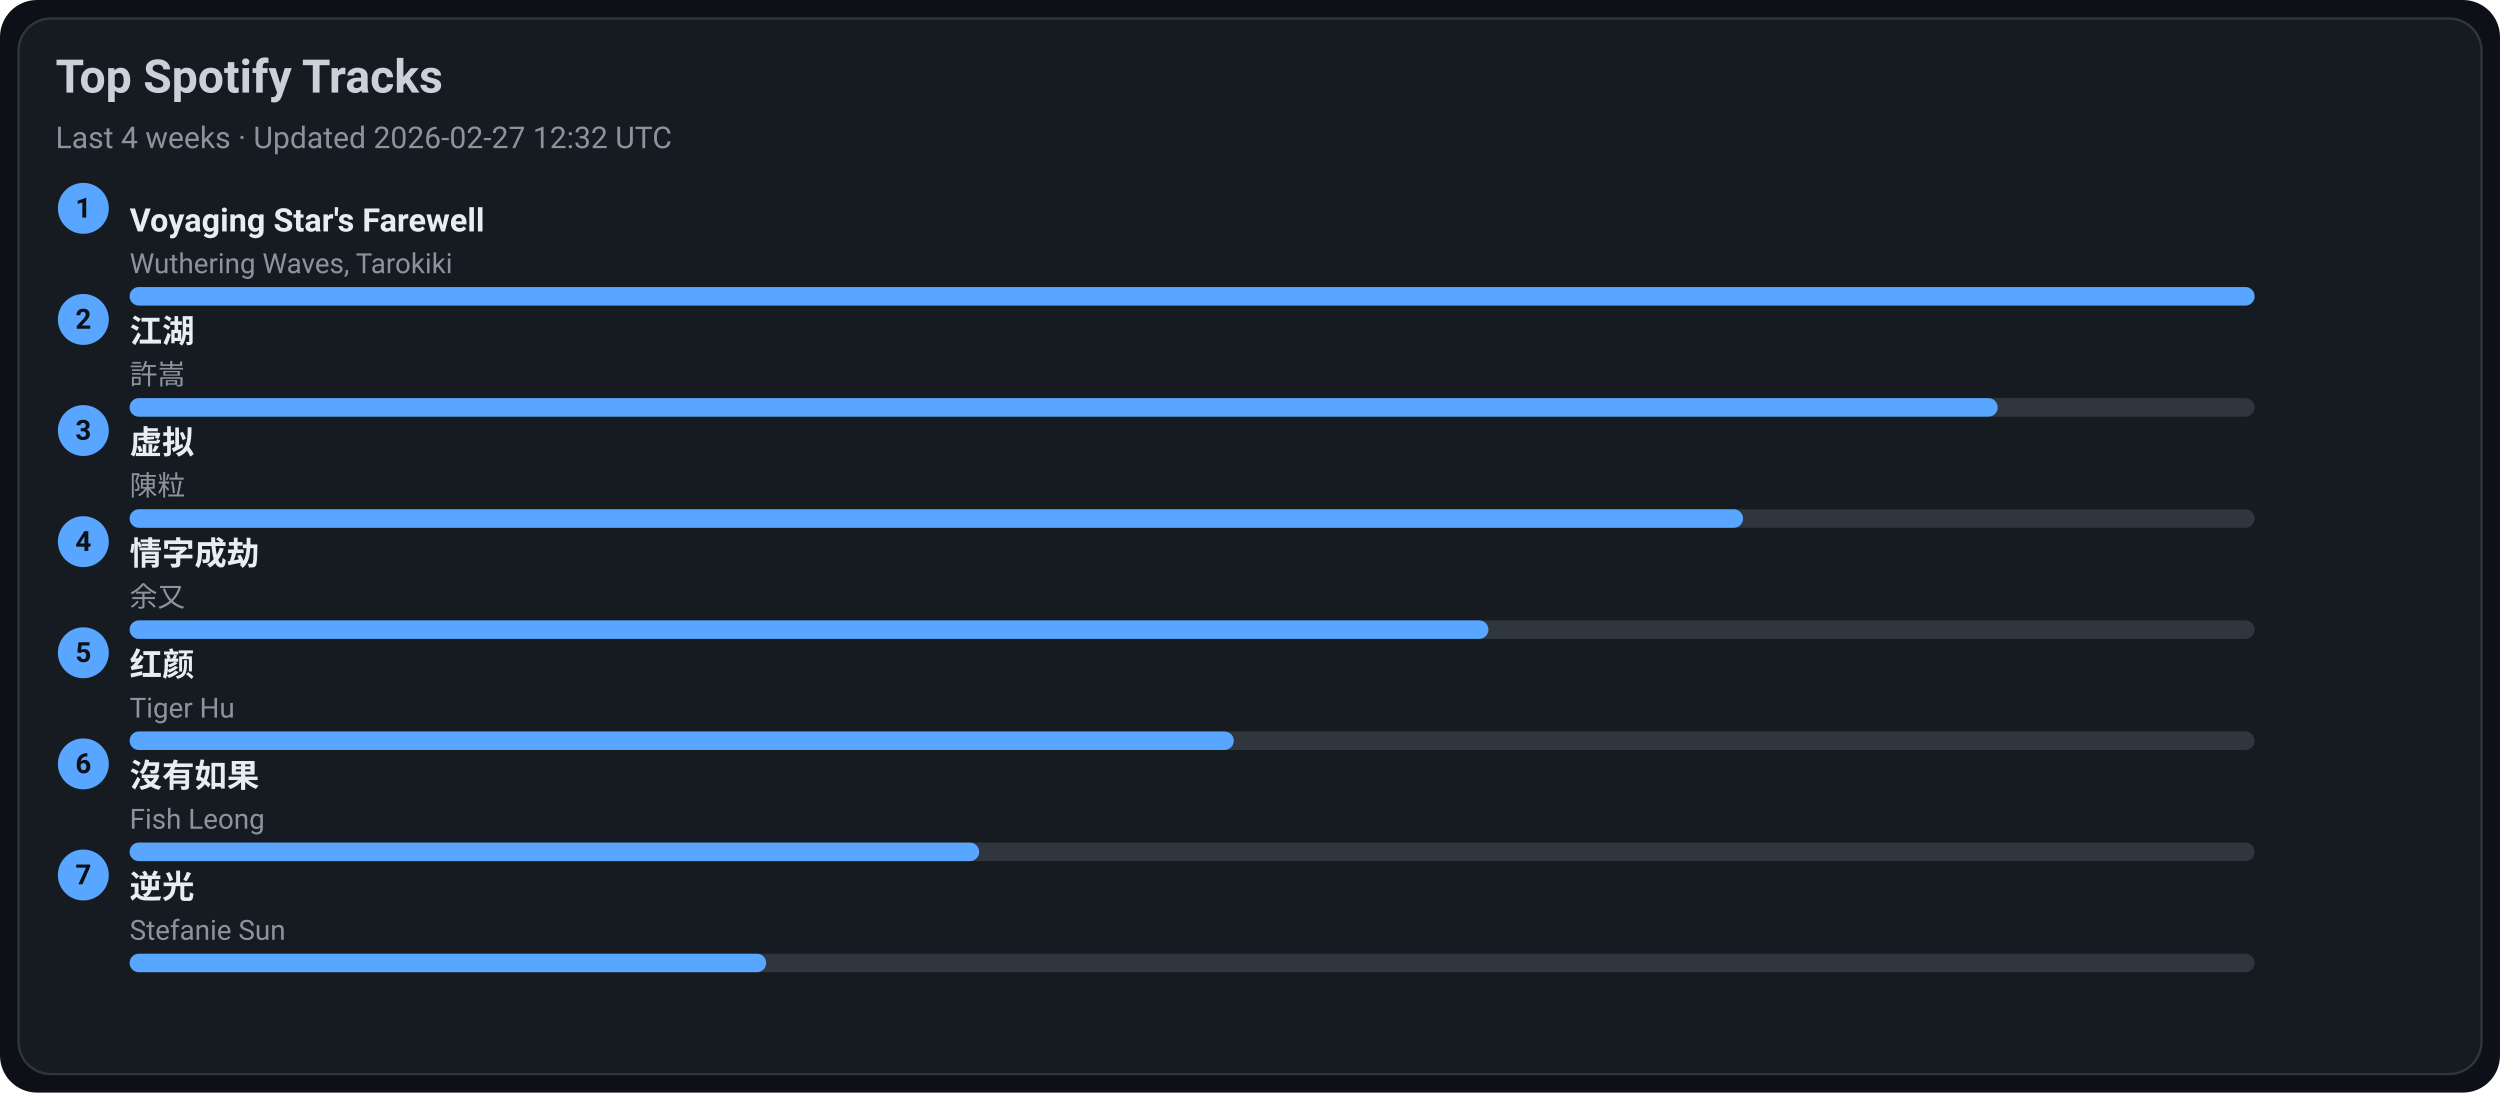
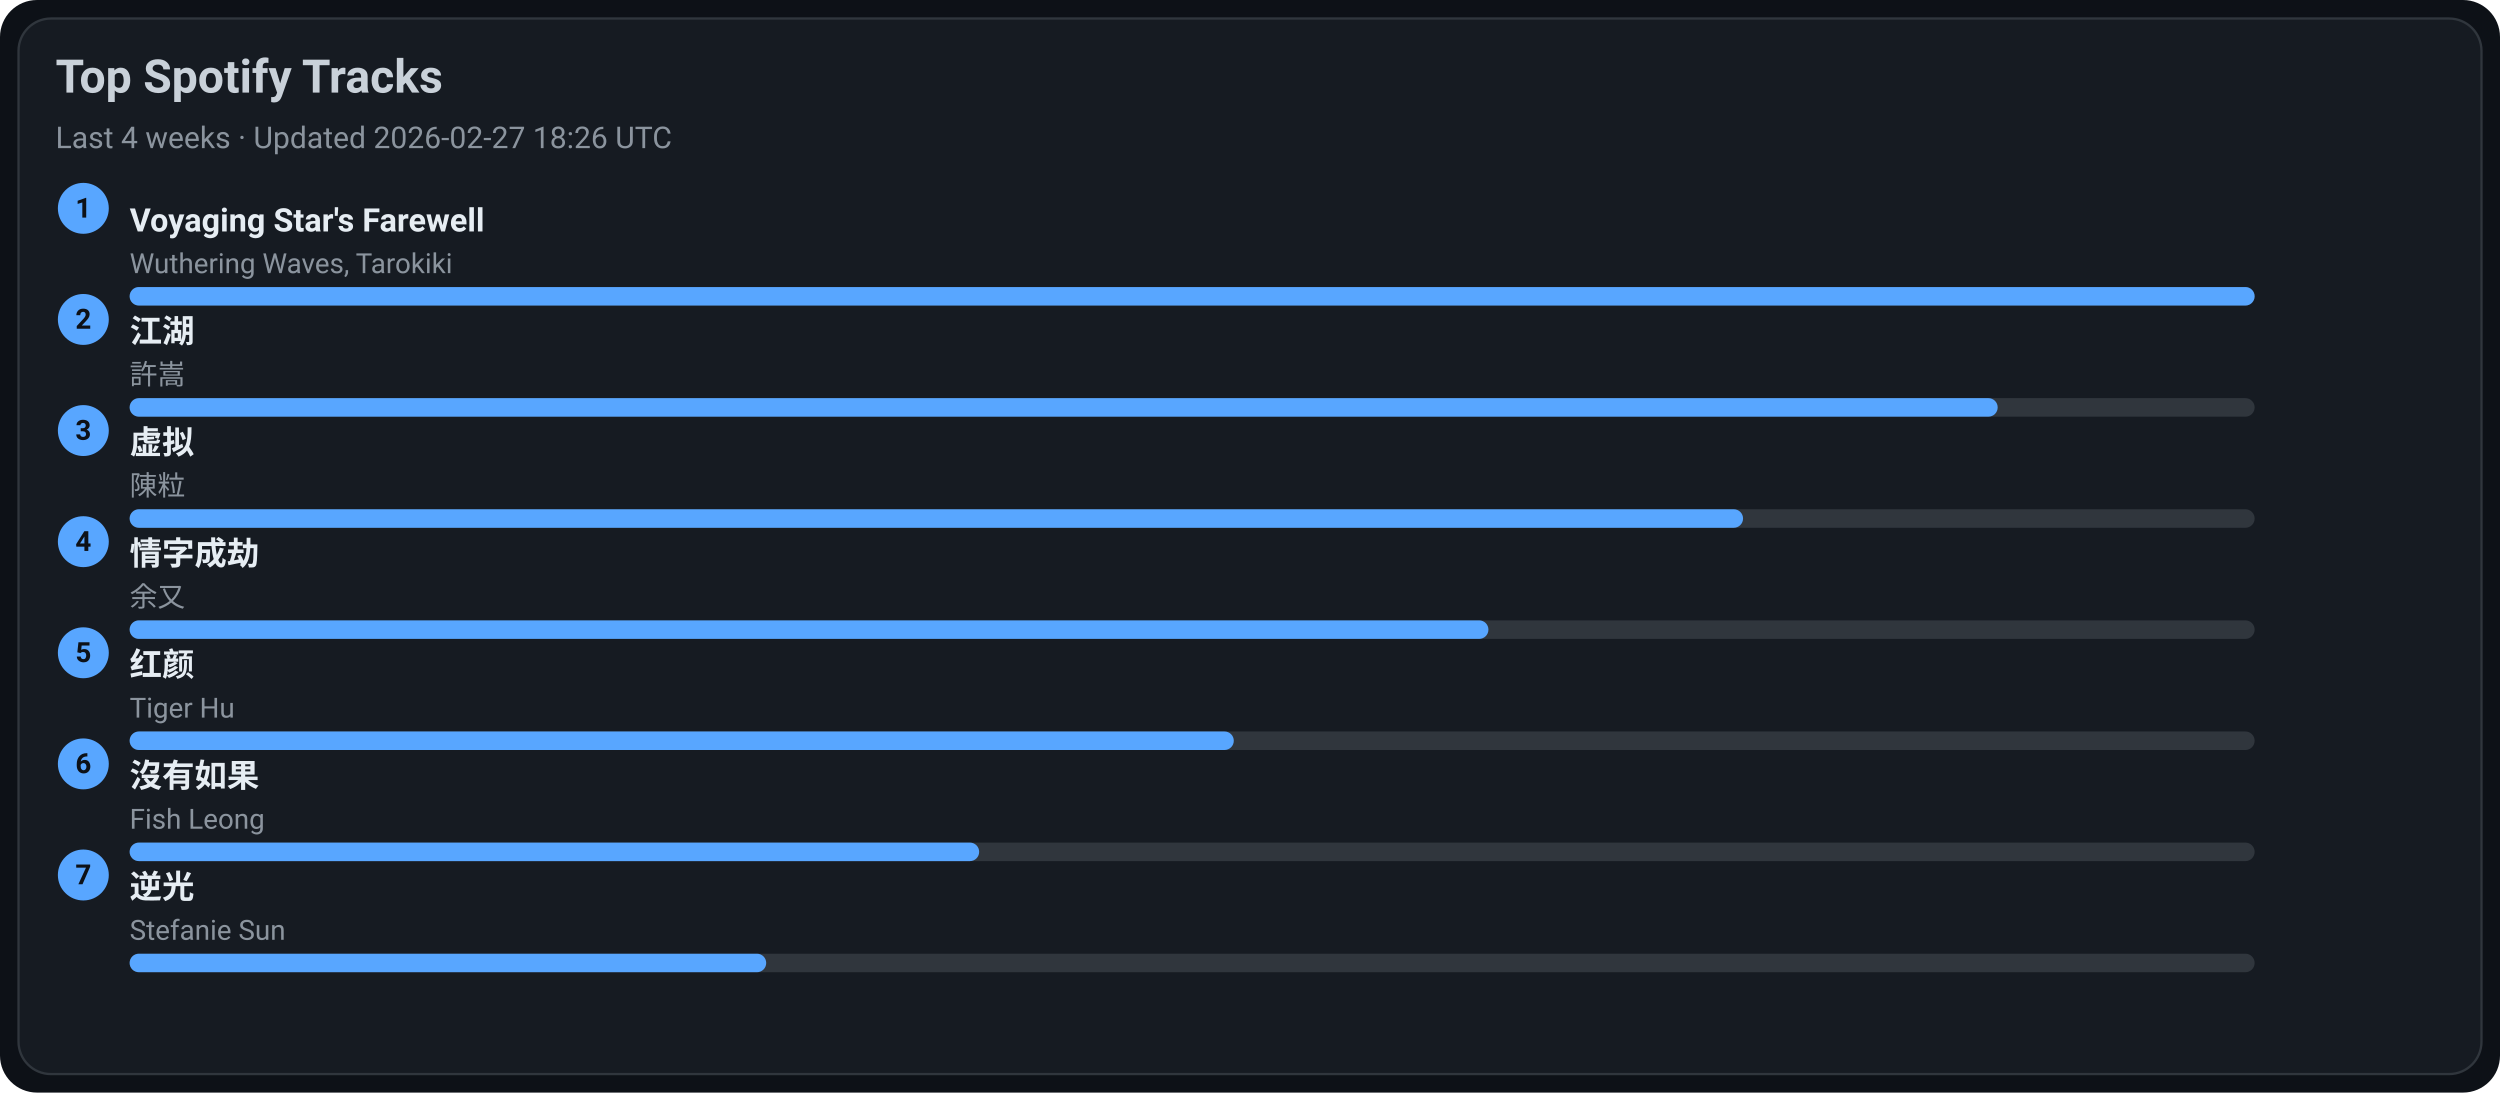
<svg xmlns="http://www.w3.org/2000/svg" width="1080" height="472" viewBox="0 0 1080 472">
  <style>text{font-family:-apple-system,BlinkMacSystemFont,Segoe UI,Roboto,Ubuntu,Helvetica Neue,Arial,Noto Sans,sans-serif}</style>
  <rect width="1080" height="472" rx="16" fill="#0d1117" />
  <rect x="8" y="8" width="1064" height="456" rx="14" fill="#161b22" stroke="#30363d" />
  <text x="24" y="40" font-size="20" fill="#c9d1d9" font-weight="600">Top Spotify Tracks</text>
-   <text x="24" y="64" font-size="13" fill="#8b949e">Last 4 weeks · Updated 2026-02-27 12:32 UTC</text>
+   <text x="24" y="64" font-size="13" fill="#8b949e">Last 4 weeks · Updated 2026-02-27 18:26 UTC</text>
  <circle cx="36" cy="90" r="11" fill="#58a6ff" />
  <text x="36" y="94" text-anchor="middle" font-size="12" fill="#0d1117" font-weight="700">1</text>
  <a href="https://open.spotify.com/track/3uI2KolgU1Pt41ywffsggr" target="_blank" rel="noopener noreferrer">
    <text x="56" y="100" font-size="14" fill="#e6edf3" font-weight="600">Voyaging Star's Farewell</text>
  </a>
  <text x="56" y="118" font-size="12" fill="#8b949e">Wuthering Waves, Tarokiki</text>
  <rect x="56" y="124" width="918" height="8" rx="4" fill="#30363d" />
  <rect x="56" y="124" width="918" height="8" rx="4" fill="#58a6ff" />
  <circle cx="36" cy="138" r="11" fill="#58a6ff" />
  <text x="36" y="142" text-anchor="middle" font-size="12" fill="#0d1117" font-weight="700">2</text>
  <a href="https://open.spotify.com/track/03PCdwqajii1xgp7WIozzC" target="_blank" rel="noopener noreferrer">
    <text x="56" y="148" font-size="14" fill="#e6edf3" font-weight="600">江湖</text>
  </a>
  <text x="56" y="166" font-size="12" fill="#8b949e">許嵩</text>
  <rect x="56" y="172" width="918" height="8" rx="4" fill="#30363d" />
  <rect x="56" y="172" width="807" height="8" rx="4" fill="#58a6ff" />
  <circle cx="36" cy="186" r="11" fill="#58a6ff" />
  <text x="36" y="190" text-anchor="middle" font-size="12" fill="#0d1117" font-weight="700">3</text>
  <a href="https://open.spotify.com/track/5l9sg05BhpfsdLfRvjGsAf" target="_blank" rel="noopener noreferrer">
    <text x="56" y="196" font-size="14" fill="#e6edf3" font-weight="600">虚拟</text>
  </a>
  <text x="56" y="214" font-size="12" fill="#8b949e">陳粒</text>
  <rect x="56" y="220" width="918" height="8" rx="4" fill="#30363d" />
  <rect x="56" y="220" width="697" height="8" rx="4" fill="#58a6ff" />
  <circle cx="36" cy="234" r="11" fill="#58a6ff" />
  <text x="36" y="238" text-anchor="middle" font-size="12" fill="#0d1117" font-weight="700">4</text>
  <a href="https://open.spotify.com/track/6PLof7Z5mvbp9im83J4m3m" target="_blank" rel="noopener noreferrer">
    <text x="56" y="244" font-size="14" fill="#e6edf3" font-weight="600">情字成劫</text>
  </a>
  <text x="56" y="262" font-size="12" fill="#8b949e">余又</text>
  <rect x="56" y="268" width="918" height="8" rx="4" fill="#30363d" />
  <rect x="56" y="268" width="587" height="8" rx="4" fill="#58a6ff" />
  <circle cx="36" cy="282" r="11" fill="#58a6ff" />
  <text x="36" y="286" text-anchor="middle" font-size="12" fill="#0d1117" font-weight="700">5</text>
  <a href="https://open.spotify.com/track/6Q7OE4tvrUOIvIDY2EC5Im" target="_blank" rel="noopener noreferrer">
    <text x="56" y="292" font-size="14" fill="#e6edf3" font-weight="600">红颜</text>
  </a>
  <text x="56" y="310" font-size="12" fill="#8b949e">Tiger Hu</text>
  <rect x="56" y="316" width="918" height="8" rx="4" fill="#30363d" />
  <rect x="56" y="316" width="477" height="8" rx="4" fill="#58a6ff" />
  <circle cx="36" cy="330" r="11" fill="#58a6ff" />
  <text x="36" y="334" text-anchor="middle" font-size="12" fill="#0d1117" font-weight="700">6</text>
  <a href="https://open.spotify.com/track/1G9MmoUjo5nC5lB7paaG0l" target="_blank" rel="noopener noreferrer">
    <text x="56" y="340" font-size="14" fill="#e6edf3" font-weight="600">沒有如果</text>
  </a>
  <text x="56" y="358" font-size="12" fill="#8b949e">Fish Leong</text>
  <rect x="56" y="364" width="918" height="8" rx="4" fill="#30363d" />
  <rect x="56" y="364" width="367" height="8" rx="4" fill="#58a6ff" />
  <circle cx="36" cy="378" r="11" fill="#58a6ff" />
  <text x="36" y="382" text-anchor="middle" font-size="12" fill="#0d1117" font-weight="700">7</text>
  <a href="https://open.spotify.com/track/4x1hB3Yg01Aq6J6q0deS9M" target="_blank" rel="noopener noreferrer">
    <text x="56" y="388" font-size="14" fill="#e6edf3" font-weight="600">逆光</text>
  </a>
  <text x="56" y="406" font-size="12" fill="#8b949e">Stefanie Sun</text>
  <rect x="56" y="412" width="918" height="8" rx="4" fill="#30363d" />
  <rect x="56" y="412" width="275" height="8" rx="4" fill="#58a6ff" />
</svg>
